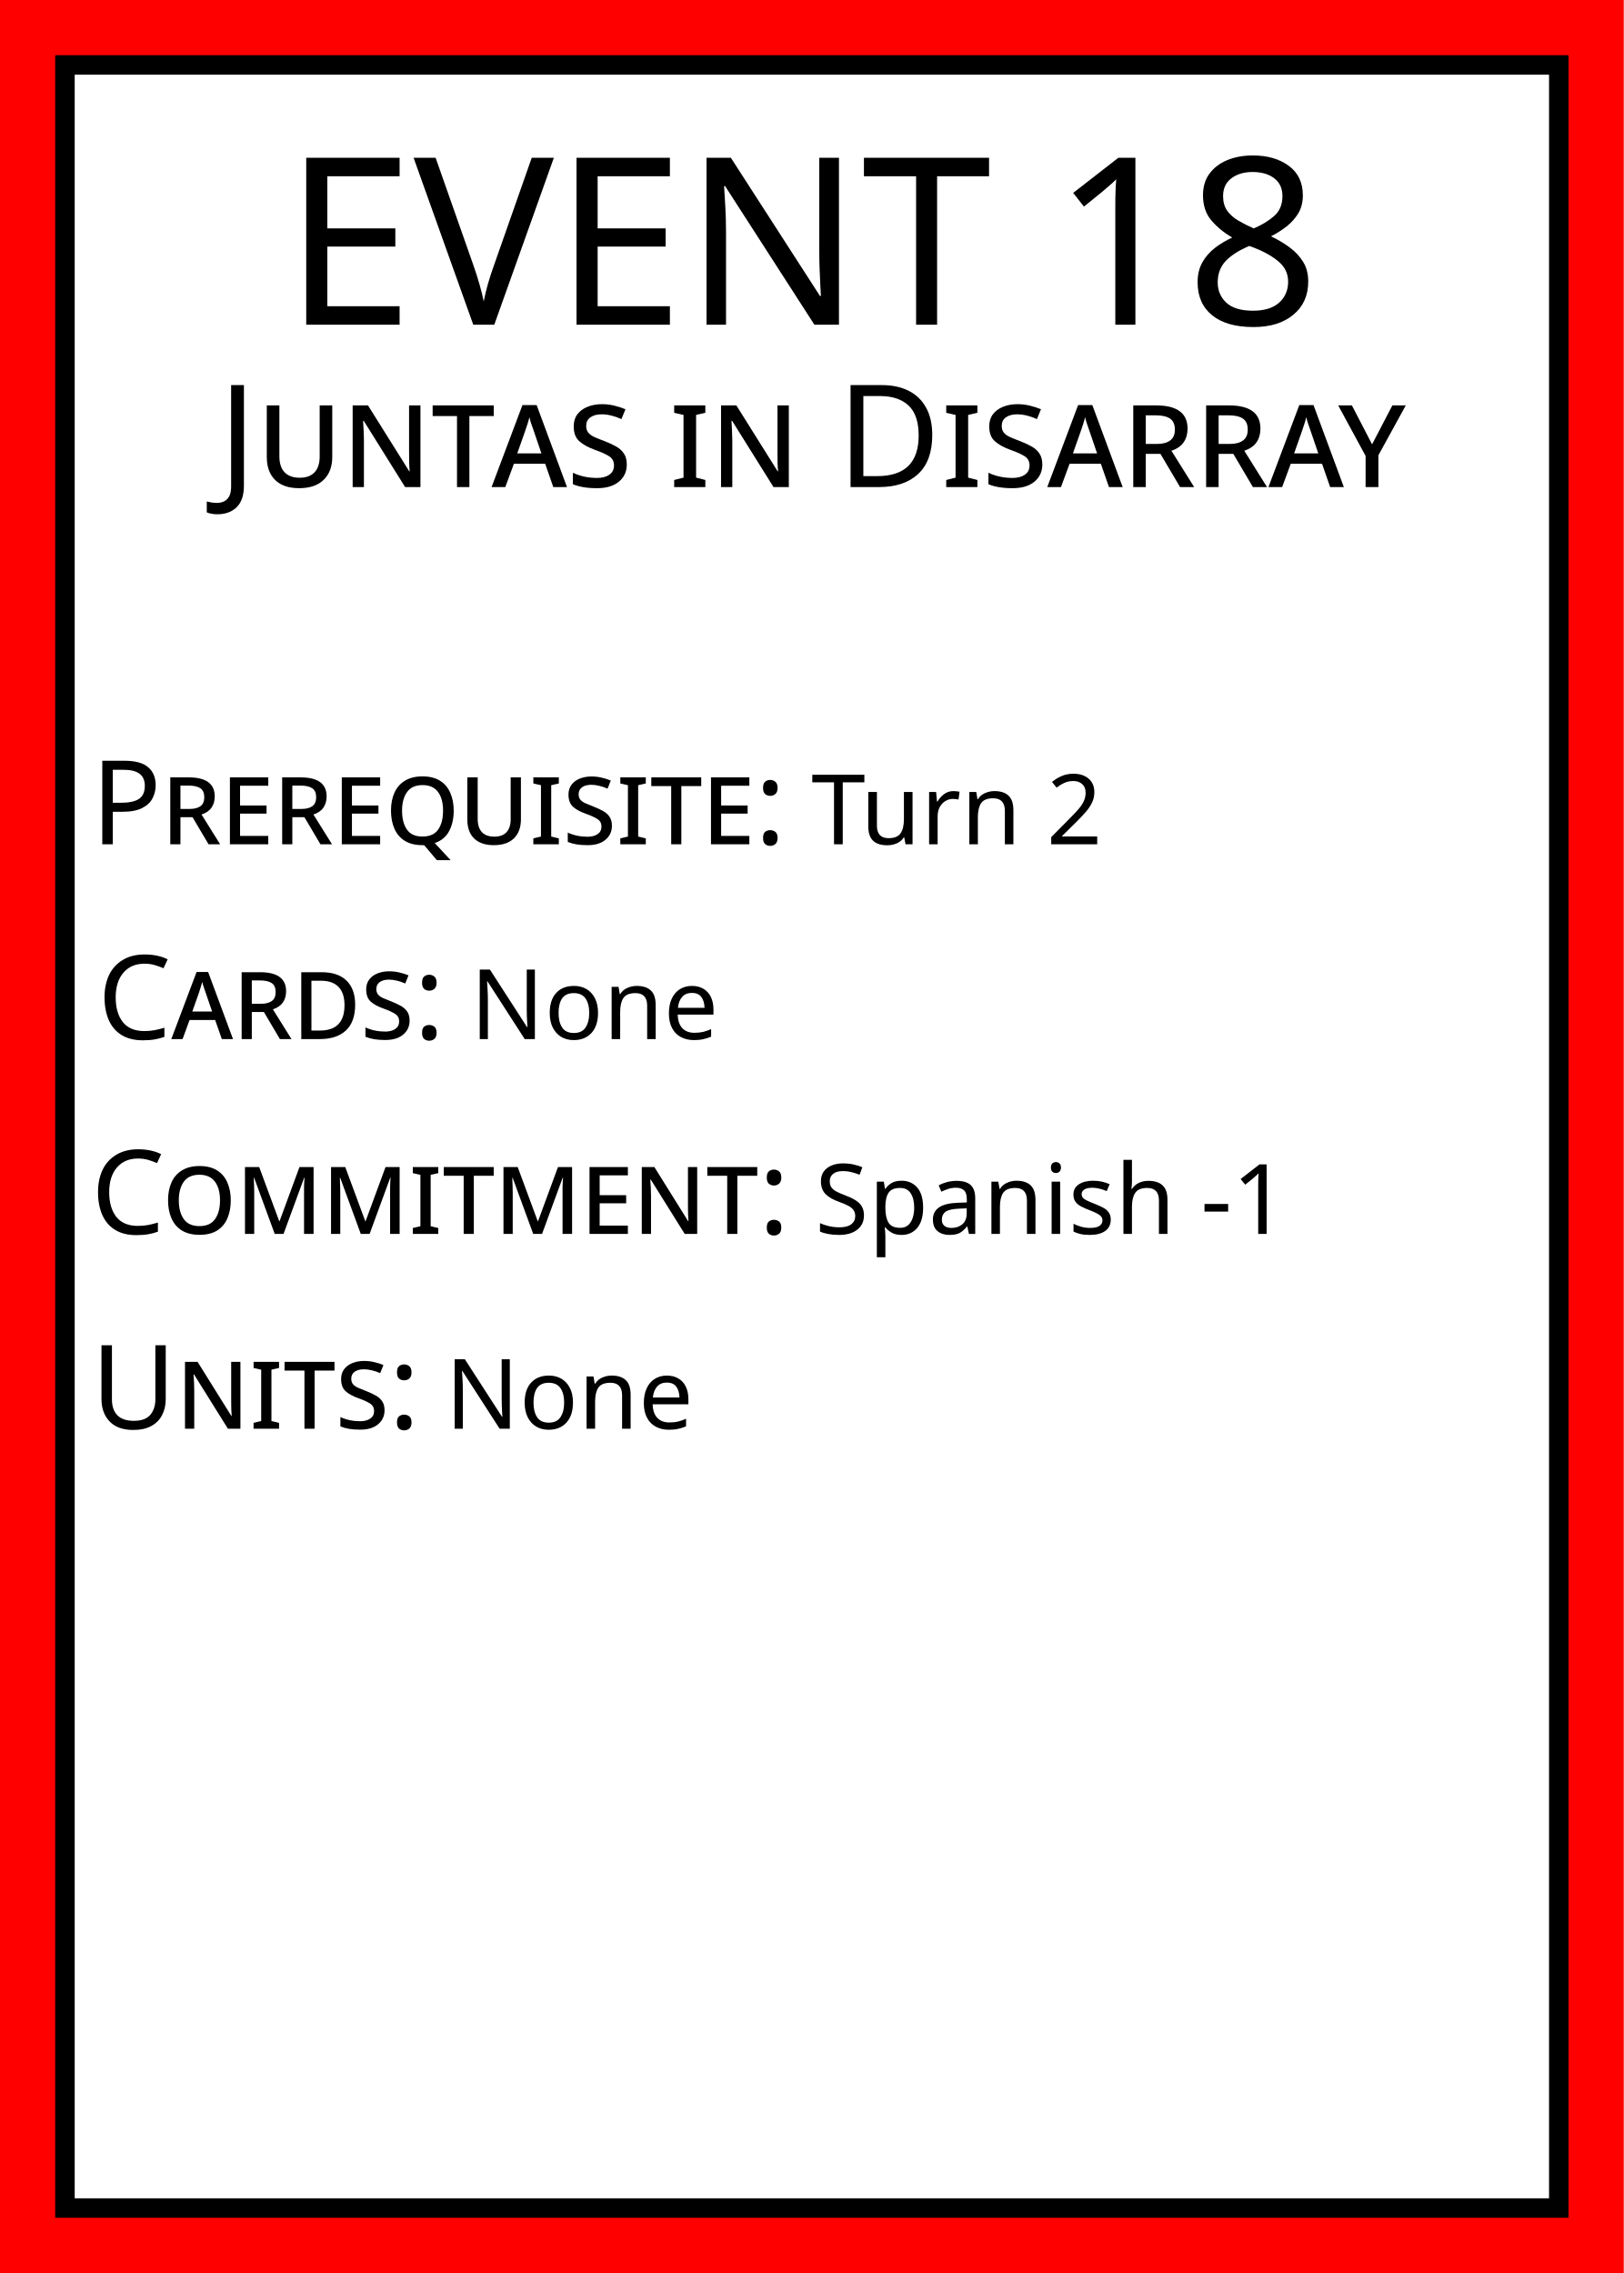
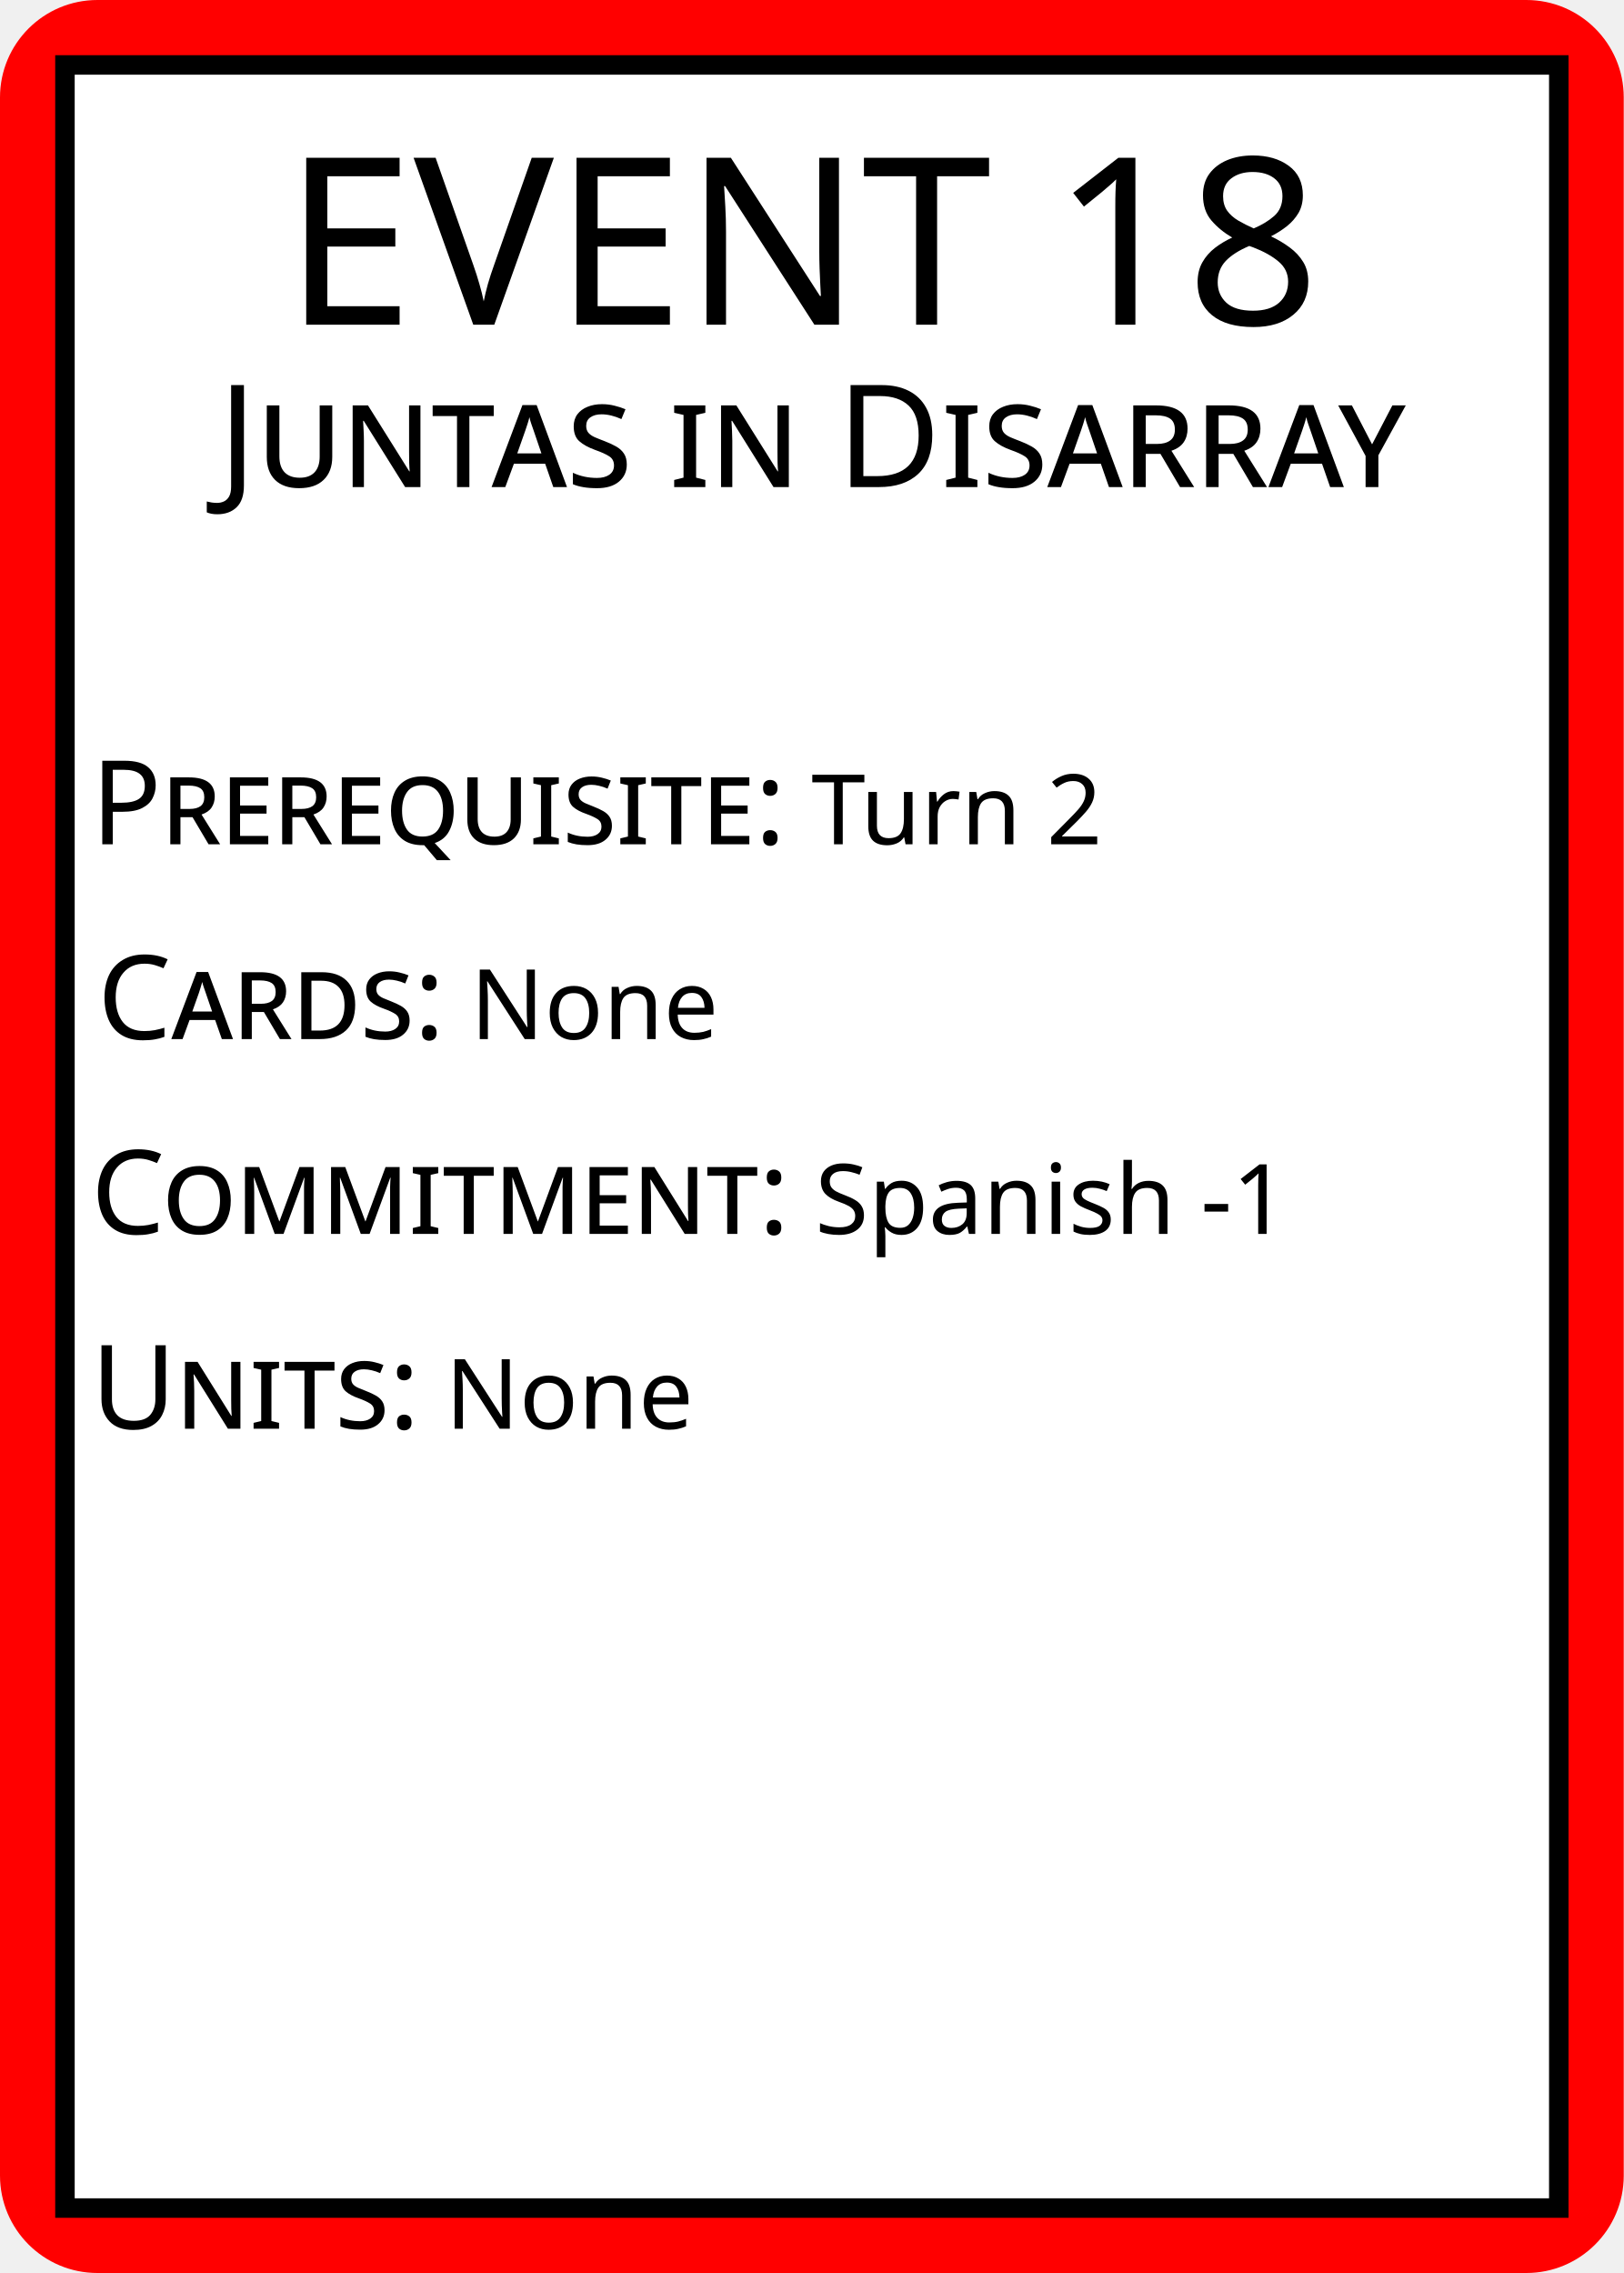
<svg xmlns="http://www.w3.org/2000/svg" width="250" height="350">
-   <rect id="card_background" width="100%" height="100%" fill="red" />
+   <rect id="card_background" width="100%" height="100%" fill="red" rx="15" />
  <rect id="white_background" x="10" y="10" width="230" height="330" fill="white" stroke="black" stroke-width="3" />
  <g id="title" text-anchor="middle" fill="black">
    <text font-family="Baskerville" x="125" y="50">
      <tspan font-size="36">EVENT 18</tspan>
      <tspan font-size="22" font-variant="small-caps" x="50%" dy="25">Juntas in Disarray</tspan>
    </text>
  </g>
  <g id="text" font-family="Baskerville" fill="black">
    <text id="prerequisite" font-size="15" x="14" y="130">
      <tspan font-size="18" font-variant="small-caps">Prerequisite:</tspan>
      <tspan>Turn 2</tspan>
    </text>
    <text id="cards" font-size="15" x="15" y="160">
      <tspan font-size="18" font-variant="small-caps">Cards:</tspan>
      <tspan>None</tspan>
    </text>
    <text id="commitment" font-size="15" x="14" y="190">
      <tspan font-size="18" font-variant="small-caps">Commitment:</tspan>
      <tspan>Spanish -1</tspan>
    </text>
    <text id="units" font-size="15" x="14" y="220">
      <tspan font-size="18" font-variant="small-caps">Units:</tspan>
      <tspan>None</tspan>
    </text>
  </g>
</svg>
